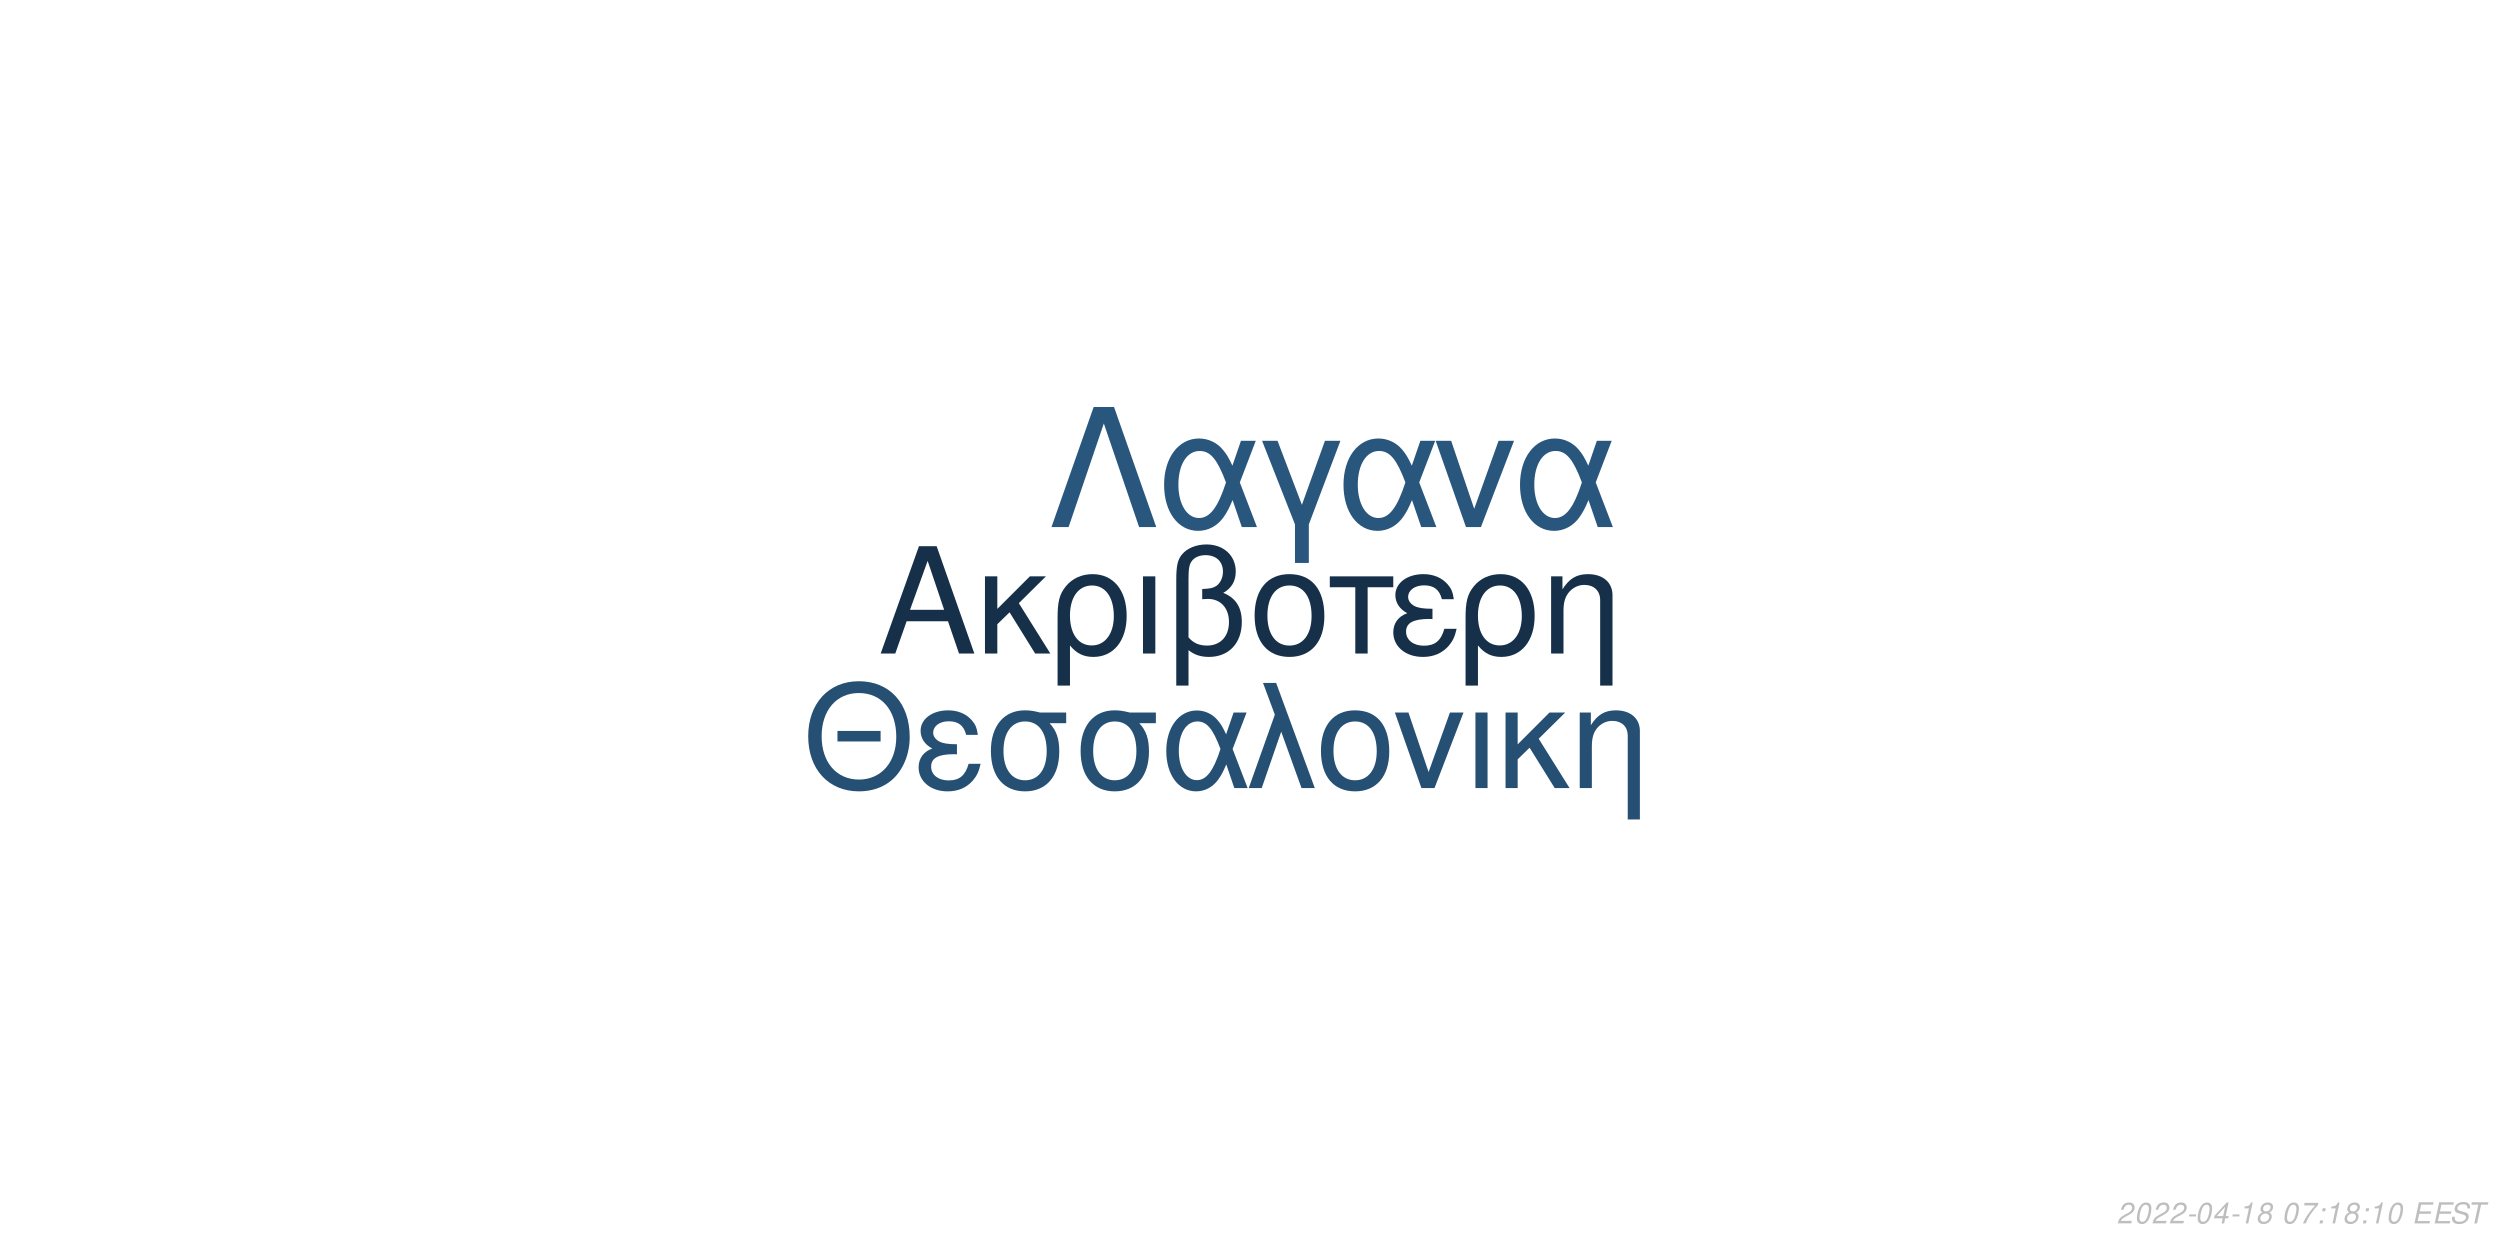
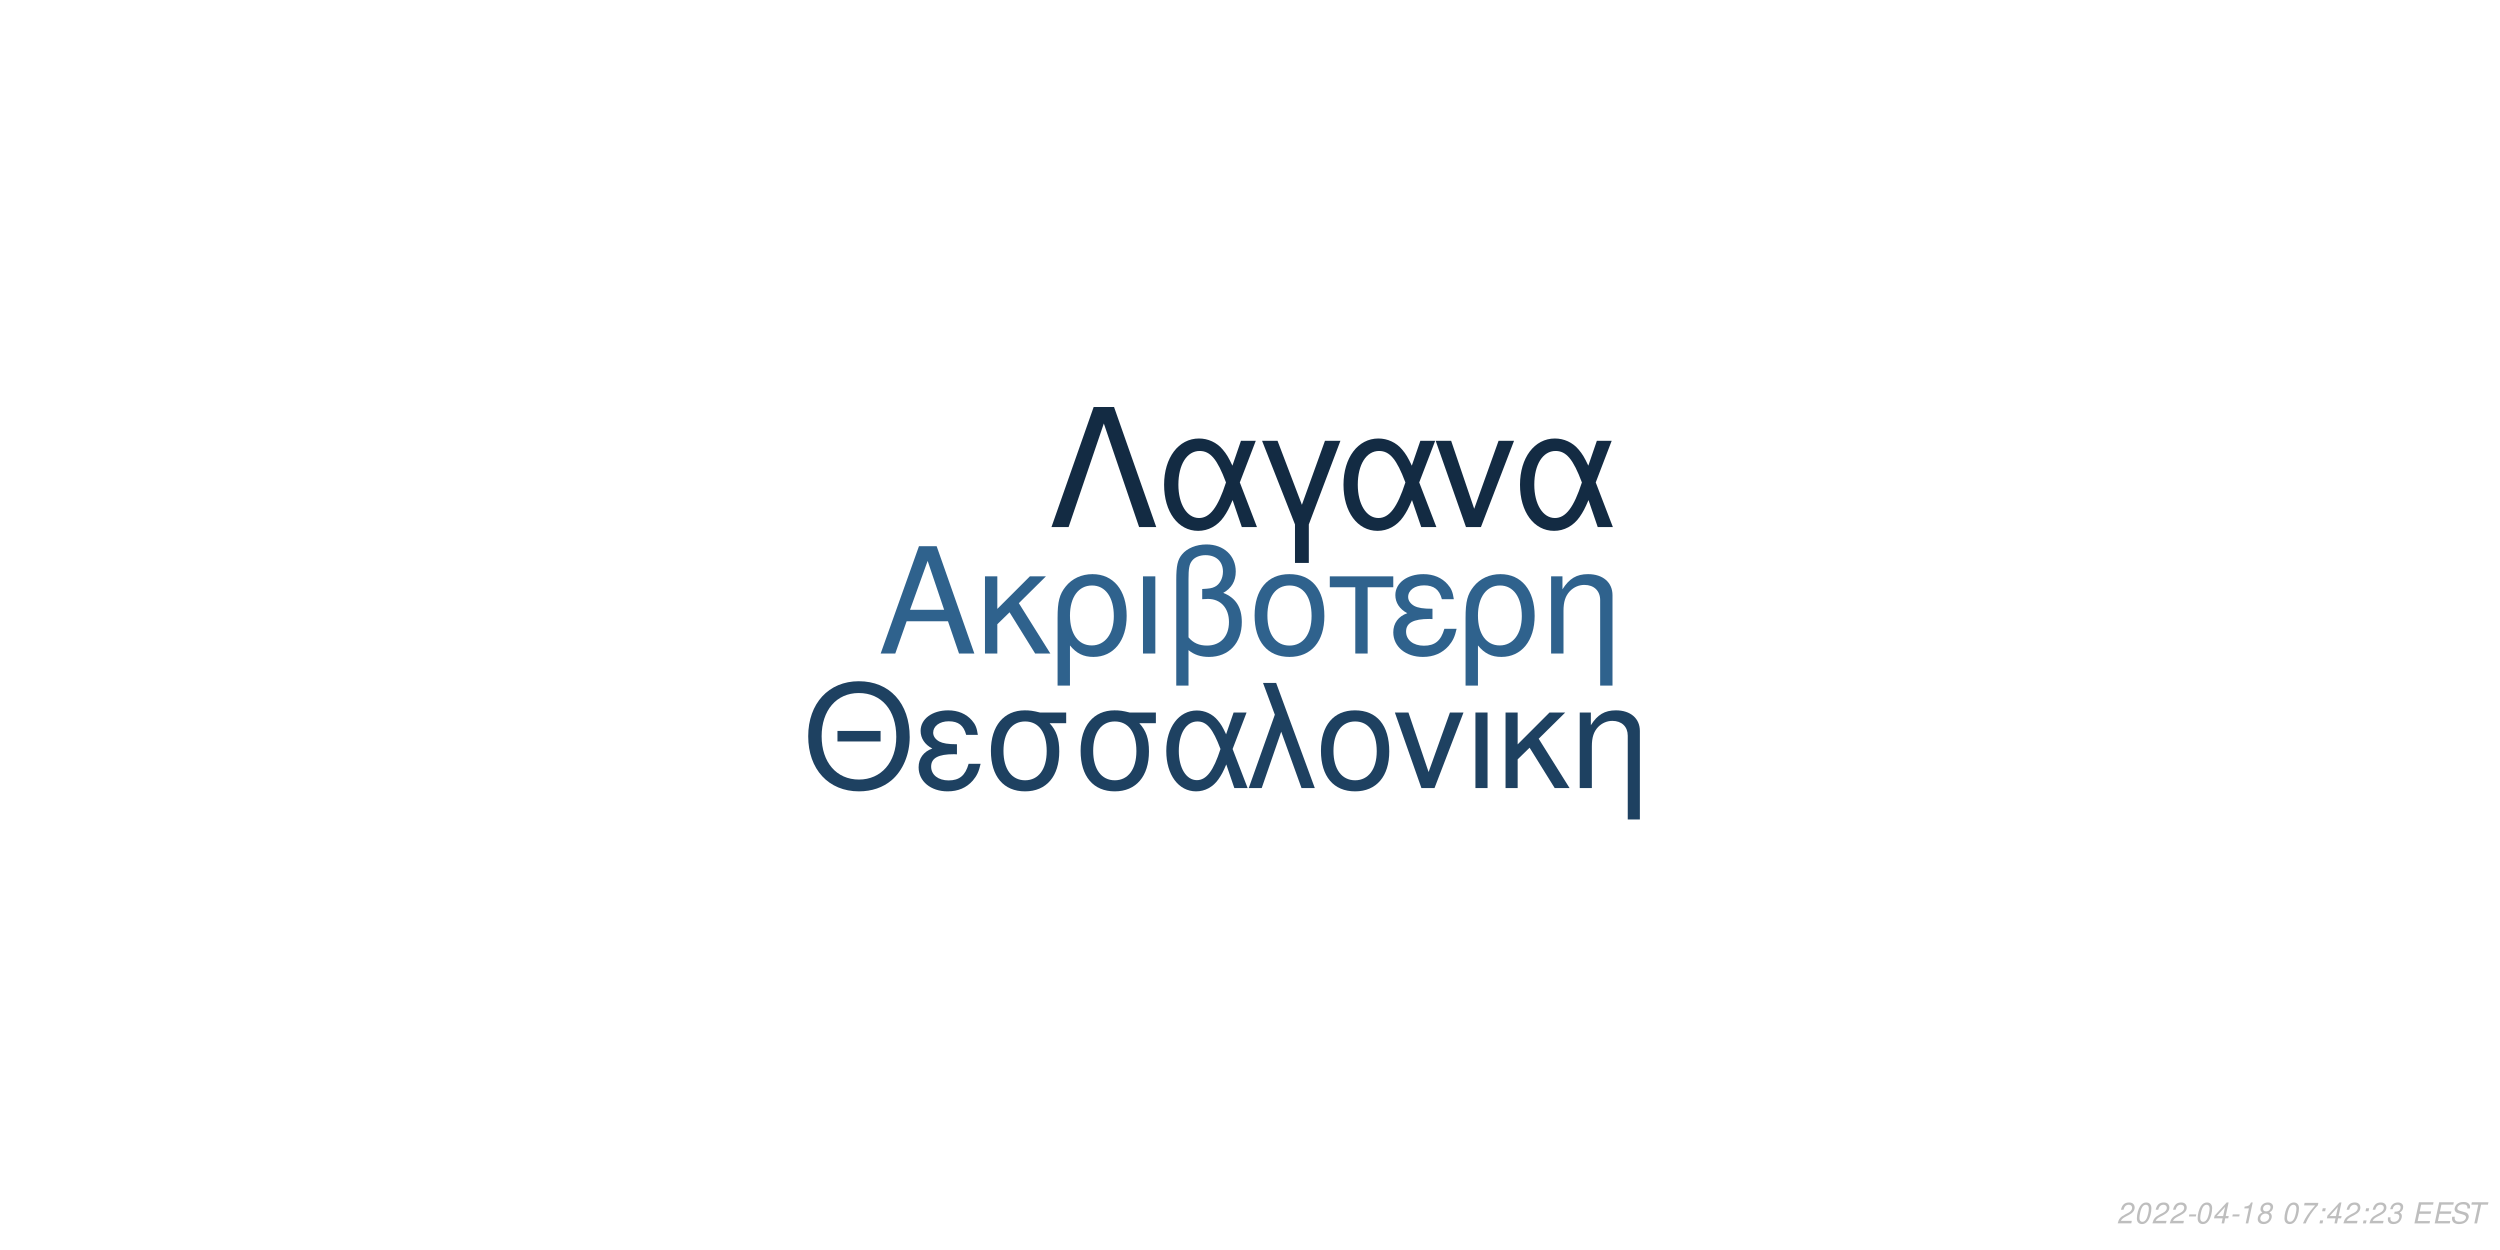
<svg xmlns="http://www.w3.org/2000/svg" xmlns:xlink="http://www.w3.org/1999/xlink" width="864pt" height="432pt" viewBox="0 0 864 432" version="1.1">
  <defs>
    <g>
      <symbol overflow="visible" id="glyph0-0">
        <path style="stroke:none;" d="" />
      </symbol>
      <symbol overflow="visible" id="glyph0-1">
        <path style="stroke:none;" d="M 24.125 -11.141 L 27.938 0 L 33.234 0 L 20.203 -37.094 L 14.094 -37.094 L 0.859 0 L 5.906 0 L 9.828 -11.141 Z M 22.797 -15.109 L 11 -15.109 L 17.094 -32.016 Z M 22.797 -15.109 " />
      </symbol>
      <symbol overflow="visible" id="glyph0-2">
        <path style="stroke:none;" d="M 7.172 -15.422 L 7.172 -26.672 L 2.906 -26.672 L 2.906 0 L 7.172 0 L 7.172 -10.125 L 11.406 -14.25 L 20.25 0 L 25.5 0 L 14.609 -17.406 L 23.969 -26.672 L 18.422 -26.672 Z M 7.172 -15.422 " />
      </symbol>
      <symbol overflow="visible" id="glyph0-3">
        <path style="stroke:none;" d="M 3 11.094 L 7.281 11.094 L 7.281 -2.797 C 9.516 -0.047 11.953 1.172 15.375 1.172 C 22.344 1.172 26.875 -4.422 26.875 -13.031 C 26.875 -21.891 22.297 -27.438 15.062 -27.438 C 11.297 -27.438 7.984 -25.906 5.797 -23.156 C 3.672 -20.516 3 -17.969 3 -12.359 Z M 14.906 -23.516 C 19.547 -23.516 22.438 -19.438 22.438 -12.922 C 22.438 -6.812 19.391 -2.797 14.812 -2.797 C 10.172 -2.797 7.281 -6.766 7.281 -13.125 C 7.281 -19.484 10.234 -23.516 14.906 -23.516 Z M 14.906 -23.516 " />
      </symbol>
      <symbol overflow="visible" id="glyph0-4">
        <path style="stroke:none;" d="M 3.516 0 L 7.781 0 L 7.781 -26.672 L 3.516 -26.672 Z M 3.516 0 " />
      </symbol>
      <symbol overflow="visible" id="glyph0-5">
        <path style="stroke:none;" d="M 4.016 11.094 L 8.25 11.094 L 8.25 -1.172 C 10.172 0.406 12.422 1.172 15.312 1.172 C 22.188 1.172 26.672 -3.609 26.672 -10.891 C 26.672 -15.984 24.578 -19.234 20.25 -20.969 C 23.109 -22.547 24.578 -25.031 24.578 -28.344 C 24.578 -33.844 20.406 -37.703 14.453 -37.703 C 10.938 -37.703 7.734 -36.391 6 -34.25 C 4.484 -32.422 4.016 -30.328 4.016 -25.391 Z M 8.25 -25.656 C 8.25 -29.359 8.5 -30.844 9.469 -32.062 C 10.375 -33.281 12.156 -34 14.094 -34 C 17.812 -34 20.156 -31.812 20.156 -28.297 C 20.156 -25.953 18.984 -23.812 17.297 -23.047 C 16.281 -22.547 15.469 -22.438 12.984 -22.297 L 12.984 -18.781 C 13.734 -18.828 14.344 -18.875 14.969 -18.875 C 19.344 -18.875 22.234 -15.719 22.234 -10.891 C 22.234 -5.906 19.281 -2.75 14.656 -2.75 C 11.953 -2.75 9.922 -3.609 8.25 -5.594 Z M 8.25 -25.656 " />
      </symbol>
      <symbol overflow="visible" id="glyph0-6">
        <path style="stroke:none;" d="M 14.094 -27.438 C 6.562 -27.438 2.094 -22.094 2.094 -13.125 C 2.094 -4.125 6.562 1.172 14.141 1.172 C 21.672 1.172 26.203 -4.172 26.203 -12.922 C 26.203 -22.188 21.828 -27.438 14.094 -27.438 Z M 14.141 -23.516 C 18.938 -23.516 21.781 -19.594 21.781 -12.984 C 21.781 -6.672 18.828 -2.75 14.141 -2.75 C 9.422 -2.75 6.516 -6.672 6.516 -13.125 C 6.516 -19.594 9.422 -23.516 14.141 -23.516 Z M 14.141 -23.516 " />
      </symbol>
      <symbol overflow="visible" id="glyph0-7">
        <path style="stroke:none;" d="M 7.891 0 L 12.156 0 L 12.156 -22.906 L 21.016 -22.906 L 21.016 -26.672 L -0.922 -26.672 L -0.922 -22.906 L 7.891 -22.906 Z M 7.891 0 " />
      </symbol>
      <symbol overflow="visible" id="glyph0-8">
        <path style="stroke:none;" d="M 14.562 -15.469 C 11.344 -15.469 9.562 -15.781 8.297 -16.438 C 6.922 -17.203 6.156 -18.328 6.156 -19.547 C 6.156 -21.891 8.453 -23.562 11.656 -23.562 C 15.062 -23.562 16.953 -22.094 17.812 -18.781 L 21.938 -18.781 C 21.578 -21.266 21.062 -22.5 19.797 -23.922 C 17.812 -26.203 14.906 -27.438 11.453 -27.438 C 5.797 -27.438 1.734 -24.375 1.734 -20.203 C 1.734 -17.609 3.156 -15.375 5.859 -13.938 C 2.797 -12.875 1.016 -10.484 1.016 -7.328 C 1.016 -2.391 5.297 1.172 11.25 1.172 C 14.969 1.172 17.906 -0.109 20.156 -2.641 C 21.578 -4.328 22.297 -5.797 22.906 -8.547 L 18.672 -8.547 C 17.5 -4.422 15.422 -2.703 11.609 -2.703 C 7.938 -2.703 5.438 -4.688 5.438 -7.578 C 5.438 -10.578 7.938 -11.953 13.484 -11.953 C 13.641 -11.953 14.094 -11.953 14.562 -11.906 Z M 14.562 -15.469 " />
      </symbol>
      <symbol overflow="visible" id="glyph0-9">
        <path style="stroke:none;" d="M 3.562 -26.672 L 3.562 0 L 7.844 0 L 7.844 -14.703 C 7.844 -17.906 8.5 -19.891 10.031 -21.531 C 11.406 -22.953 13.188 -23.719 15.062 -23.719 C 18.375 -23.719 20.516 -21.672 20.516 -18.469 L 20.516 11.094 L 24.781 11.094 L 24.781 -20.156 C 24.781 -24.578 21.469 -27.438 16.328 -27.438 C 12.359 -27.438 9.828 -25.906 7.484 -22.188 L 7.484 -26.672 Z M 3.562 -26.672 " />
      </symbol>
      <symbol overflow="visible" id="glyph1-0">
        <path style="stroke:none;" d="" />
      </symbol>
      <symbol overflow="visible" id="glyph1-1">
        <path style="stroke:none;" d="M 26.859 -19.734 L 11.953 -19.734 L 11.953 -16.094 L 26.859 -16.094 Z M 19.328 -36.922 C 8.922 -36.922 1.844 -29.25 1.844 -17.891 C 1.844 -6.484 8.875 1.141 19.391 1.141 C 23.812 1.141 27.703 -0.203 30.641 -2.688 C 34.578 -6.031 36.922 -11.656 36.922 -17.594 C 36.922 -29.297 30 -36.922 19.328 -36.922 Z M 19.328 -32.844 C 27.203 -32.844 32.281 -26.906 32.281 -17.688 C 32.281 -8.922 27.062 -2.938 19.391 -2.938 C 11.609 -2.938 6.484 -8.922 6.484 -17.891 C 6.484 -26.859 11.609 -32.844 19.328 -32.844 Z M 19.328 -32.844 " />
      </symbol>
      <symbol overflow="visible" id="glyph1-2">
        <path style="stroke:none;" d="M 14.25 -15.141 C 11.109 -15.141 9.375 -15.453 8.125 -16.094 C 6.781 -16.844 6.031 -17.938 6.031 -19.141 C 6.031 -21.422 8.266 -23.078 11.406 -23.078 C 14.75 -23.078 16.594 -21.625 17.438 -18.391 L 21.469 -18.391 C 21.125 -20.828 20.625 -22.031 19.391 -23.422 C 17.438 -25.656 14.594 -26.859 11.219 -26.859 C 5.688 -26.859 1.688 -23.875 1.688 -19.781 C 1.688 -17.234 3.094 -15.047 5.734 -13.656 C 2.734 -12.609 1 -10.266 1 -7.172 C 1 -2.344 5.188 1.141 11.016 1.141 C 14.656 1.141 17.547 -0.094 19.734 -2.594 C 21.125 -4.234 21.828 -5.688 22.422 -8.375 L 18.281 -8.375 C 17.141 -4.328 15.094 -2.641 11.359 -2.641 C 7.766 -2.641 5.328 -4.578 5.328 -7.422 C 5.328 -10.359 7.766 -11.703 13.203 -11.703 C 13.359 -11.703 13.797 -11.703 14.25 -11.656 Z M 14.25 -15.141 " />
      </symbol>
      <symbol overflow="visible" id="glyph1-3">
        <path style="stroke:none;" d="M 29 -26.109 L 19.938 -26.109 C 17.594 -26.703 16.438 -26.859 14.703 -26.859 C 7.469 -26.859 2.984 -21.469 2.984 -12.859 C 2.984 -4.031 7.375 1.141 14.797 1.141 C 22.172 1.141 26.609 -4.078 26.609 -12.656 C 26.609 -17.047 25.656 -19.828 23.266 -22.422 L 29 -22.422 Z M 14.797 -23.016 C 19.531 -23.016 22.266 -19.234 22.266 -12.75 C 22.266 -6.531 19.438 -2.688 14.797 -2.688 C 10.172 -2.688 7.328 -6.531 7.328 -12.859 C 7.328 -19.188 10.172 -23.016 14.797 -23.016 Z M 14.797 -23.016 " />
      </symbol>
      <symbol overflow="visible" id="glyph1-4">
        <path style="stroke:none;" d="M 29.344 -26.109 L 24.859 -26.109 L 22.266 -18.578 C 21.125 -21.031 20.484 -22.125 19.328 -23.469 C 17.547 -25.609 14.906 -26.812 12.156 -26.812 C 5.984 -26.812 1.594 -20.984 1.594 -12.812 C 1.594 -4.578 5.828 1.141 11.906 1.141 C 14.953 1.141 17.734 -0.344 19.625 -3.047 C 20.672 -4.531 21.281 -5.688 22.328 -8.172 L 25.109 0 L 29.703 0 L 24.516 -13.5 Z M 20.328 -13.5 C 17.891 -5.922 15.453 -2.734 12.156 -2.734 C 8.516 -2.734 5.922 -6.922 5.922 -12.812 C 5.922 -18.938 8.516 -23.016 12.359 -23.016 C 15.594 -23.016 17.688 -20.531 20.328 -13.5 Z M 20.328 -13.5 " />
      </symbol>
      <symbol overflow="visible" id="glyph1-5">
        <path style="stroke:none;" d="M 1.094 0 L 5.578 0 L 12.312 -19.484 L 19.328 0 L 23.922 0 L 10.562 -36.328 L 6.031 -36.328 L 10.109 -25.359 Z M 1.094 0 " />
      </symbol>
      <symbol overflow="visible" id="glyph1-6">
        <path style="stroke:none;" d="M 13.797 -26.859 C 6.422 -26.859 2.047 -21.625 2.047 -12.859 C 2.047 -4.031 6.422 1.141 13.859 1.141 C 21.234 1.141 25.656 -4.078 25.656 -12.656 C 25.656 -21.719 21.375 -26.859 13.797 -26.859 Z M 13.859 -23.016 C 18.531 -23.016 21.328 -19.188 21.328 -12.703 C 21.328 -6.531 18.438 -2.688 13.859 -2.688 C 9.219 -2.688 6.375 -6.531 6.375 -12.859 C 6.375 -19.188 9.219 -23.016 13.859 -23.016 Z M 13.859 -23.016 " />
      </symbol>
      <symbol overflow="visible" id="glyph1-7">
        <path style="stroke:none;" d="M 14.297 0 L 24.312 -26.109 L 19.625 -26.109 L 12.25 -5.531 L 5.281 -26.109 L 0.594 -26.109 L 9.766 0 Z M 14.297 0 " />
      </symbol>
      <symbol overflow="visible" id="glyph1-8">
        <path style="stroke:none;" d="M 3.438 0 L 7.625 0 L 7.625 -26.109 L 3.438 -26.109 Z M 3.438 0 " />
      </symbol>
      <symbol overflow="visible" id="glyph1-9">
        <path style="stroke:none;" d="M 7.031 -15.094 L 7.031 -26.109 L 2.844 -26.109 L 2.844 0 L 7.031 0 L 7.031 -9.922 L 11.156 -13.953 L 19.828 0 L 24.969 0 L 14.297 -17.047 L 23.469 -26.109 L 18.031 -26.109 Z M 7.031 -15.094 " />
      </symbol>
      <symbol overflow="visible" id="glyph1-10">
        <path style="stroke:none;" d="M 3.484 -26.109 L 3.484 0 L 7.672 0 L 7.672 -14.406 C 7.672 -17.547 8.328 -19.484 9.812 -21.078 C 11.156 -22.469 12.906 -23.219 14.75 -23.219 C 17.984 -23.219 20.078 -21.234 20.078 -18.094 L 20.078 10.859 L 24.266 10.859 L 24.266 -19.734 C 24.266 -24.062 21.031 -26.859 16 -26.859 C 12.109 -26.859 9.609 -25.359 7.328 -21.719 L 7.328 -26.109 Z M 3.484 -26.109 " />
      </symbol>
      <symbol overflow="visible" id="glyph2-0">
        <path style="stroke:none;" d="" />
      </symbol>
      <symbol overflow="visible" id="glyph2-1">
        <path style="stroke:none;" d="M 22.531 -41.484 L 15.484 -41.484 L 0.906 0 L 6.828 0 L 19 -35.797 L 31.188 0 L 37.109 0 Z M 22.531 -41.484 " />
      </symbol>
      <symbol overflow="visible" id="glyph2-2">
        <path style="stroke:none;" d="M 33.516 -29.812 L 28.391 -29.812 L 25.438 -21.219 C 24.125 -24.016 23.391 -25.266 22.078 -26.797 C 20.031 -29.25 17.016 -30.609 13.891 -30.609 C 6.828 -30.609 1.828 -23.953 1.828 -14.625 C 1.828 -5.234 6.656 1.312 13.594 1.312 C 17.078 1.312 20.266 -0.391 22.422 -3.469 C 23.609 -5.172 24.297 -6.484 25.5 -9.328 L 28.688 0 L 33.922 0 L 28 -15.422 Z M 23.219 -15.422 C 20.422 -6.766 17.641 -3.125 13.891 -3.125 C 9.734 -3.125 6.766 -7.906 6.766 -14.625 C 6.766 -21.625 9.734 -26.297 14.109 -26.297 C 17.812 -26.297 20.203 -23.453 23.219 -15.422 Z M 23.219 -15.422 " />
      </symbol>
      <symbol overflow="visible" id="glyph2-3">
        <path style="stroke:none;" d="M 12.062 12.406 L 16.844 12.406 L 16.844 -0.906 L 27.766 -29.812 L 22.422 -29.812 L 14.453 -7.688 L 6.031 -29.812 L 0.688 -29.812 L 12.062 -0.906 Z M 12.062 12.406 " />
      </symbol>
      <symbol overflow="visible" id="glyph2-4">
        <path style="stroke:none;" d="M 16.328 0 L 27.766 -29.812 L 22.422 -29.812 L 14 -6.312 L 6.031 -29.812 L 0.688 -29.812 L 11.156 0 Z M 16.328 0 " />
      </symbol>
      <symbol overflow="visible" id="glyph3-0">
        <path style="stroke:none;" d="" />
      </symbol>
      <symbol overflow="visible" id="glyph3-1">
        <path style="stroke:none;" d="M 5.234 -0.875 L 1.469 -0.875 C 1.641 -1.375 2.203 -1.891 3.109 -2.344 L 4.234 -2.938 C 5.562 -3.625 6.219 -4.469 6.219 -5.484 C 6.219 -5.938 6.062 -6.359 5.797 -6.656 C 5.469 -7.047 4.984 -7.234 4.312 -7.234 C 2.766 -7.234 1.891 -6.453 1.484 -4.734 L 2.375 -4.734 C 2.484 -5.188 2.609 -5.484 2.797 -5.75 C 3.094 -6.203 3.609 -6.453 4.188 -6.453 C 4.891 -6.453 5.344 -6.031 5.344 -5.375 C 5.344 -4.703 4.859 -4.094 4.016 -3.656 L 2.984 -3.125 C 1.234 -2.188 0.797 -1.656 0.344 -0.016 L 5.047 -0.016 Z M 5.234 -0.875 " />
      </symbol>
      <symbol overflow="visible" id="glyph3-2">
        <path style="stroke:none;" d="M 4.203 -7.234 C 3.375 -7.234 2.688 -6.812 2.125 -5.984 C 1.484 -5.047 0.984 -3.188 0.984 -1.734 C 0.984 -1.109 1.172 -0.562 1.484 -0.266 C 1.797 0.047 2.281 0.234 2.766 0.234 C 3.625 0.234 4.281 -0.156 4.859 -1.016 C 5.516 -1.953 6 -3.797 6 -5.266 C 6 -6.5 5.328 -7.234 4.203 -7.234 Z M 4.094 -6.453 C 4.734 -6.453 5.125 -5.984 5.125 -5.156 C 5.125 -4.203 4.781 -2.625 4.406 -1.812 C 3.984 -0.938 3.516 -0.547 2.875 -0.547 C 2.25 -0.547 1.875 -1.031 1.875 -1.828 C 1.875 -2.797 2.203 -4.344 2.594 -5.203 C 2.984 -6.047 3.453 -6.453 4.094 -6.453 Z M 4.094 -6.453 " />
      </symbol>
      <symbol overflow="visible" id="glyph3-3">
        <path style="stroke:none;" d="M 3.516 -3.125 L 1.125 -3.125 L 0.969 -2.406 L 3.359 -2.406 Z M 3.516 -3.125 " />
      </symbol>
      <symbol overflow="visible" id="glyph3-4">
        <path style="stroke:none;" d="M 3.625 -1.75 L 3.266 0 L 4.141 0 L 4.516 -1.75 L 5.562 -1.75 L 5.734 -2.531 L 4.688 -2.531 L 5.688 -7.234 L 5.016 -7.234 L 0.844 -2.672 L 0.641 -1.75 Z M 3.797 -2.531 L 1.594 -2.531 L 4.469 -5.703 Z M 3.797 -2.531 " />
      </symbol>
      <symbol overflow="visible" id="glyph3-5">
        <path style="stroke:none;" d="M 3.703 -5.188 L 2.594 0 L 3.469 0 L 5.016 -7.234 L 4.438 -7.234 C 3.906 -6.156 3.688 -6.016 2.234 -5.812 L 2.109 -5.188 Z M 3.703 -5.188 " />
      </symbol>
      <symbol overflow="visible" id="glyph3-6">
        <path style="stroke:none;" d="M 4.766 -3.797 C 5.078 -3.969 5.234 -4.078 5.438 -4.234 C 5.812 -4.594 6.062 -5.172 6.062 -5.734 C 6.062 -6.625 5.344 -7.234 4.266 -7.234 C 2.812 -7.234 1.703 -6.219 1.703 -4.875 C 1.703 -4.406 1.875 -4.125 2.359 -3.812 C 1.297 -3.312 0.75 -2.516 0.75 -1.469 C 0.75 -0.438 1.547 0.234 2.812 0.234 C 3.656 0.234 4.359 -0.094 4.938 -0.734 C 5.359 -1.234 5.609 -1.859 5.609 -2.438 C 5.609 -3.047 5.312 -3.516 4.766 -3.797 Z M 4.109 -6.453 C 4.797 -6.453 5.188 -6.125 5.188 -5.578 C 5.188 -5.266 5.062 -4.922 4.859 -4.672 C 4.562 -4.312 4.188 -4.156 3.656 -4.156 C 2.984 -4.156 2.594 -4.453 2.594 -4.984 C 2.594 -5.859 3.203 -6.453 4.109 -6.453 Z M 3.453 -3.406 C 4.234 -3.406 4.734 -2.984 4.734 -2.312 C 4.734 -1.312 3.922 -0.547 2.875 -0.547 C 2.125 -0.547 1.625 -0.969 1.625 -1.625 C 1.625 -2.609 2.438 -3.406 3.453 -3.406 Z M 3.453 -3.406 " />
      </symbol>
      <symbol overflow="visible" id="glyph3-7">
        <path style="stroke:none;" d="" />
      </symbol>
      <symbol overflow="visible" id="glyph3-8">
        <path style="stroke:none;" d="M 6.703 -7.094 L 1.953 -7.094 L 1.766 -6.219 L 5.594 -6.219 C 3.344 -3.688 2.266 -2.109 1.375 0 L 2.344 0 C 3.031 -1.906 4.828 -4.594 6.547 -6.281 Z M 6.703 -7.094 " />
      </symbol>
      <symbol overflow="visible" id="glyph3-9">
        <path style="stroke:none;" d="M 2.359 -1.031 L 1.312 -1.031 L 1.094 0 L 2.141 0 Z M 3.266 -5.234 L 2.219 -5.234 L 2 -4.203 L 3.047 -4.203 Z M 3.266 -5.234 " />
      </symbol>
      <symbol overflow="visible" id="glyph3-10">
+         <path style="stroke:none;" d="M 2.922 -3.312 C 3.125 -3.344 3.234 -3.344 3.375 -3.344 C 4.203 -3.344 4.688 -3 4.688 -2.406 C 4.688 -1.312 3.906 -0.547 2.781 -0.547 C 2.047 -0.547 1.594 -0.938 1.594 -1.562 C 1.594 -1.719 1.609 -1.844 1.656 -2.094 L 0.766 -2.094 C 0.734 -1.797 0.719 -1.641 0.719 -1.469 C 0.719 -0.375 1.406 0.234 2.641 0.234 C 3.547 0.234 4.297 -0.078 4.812 -0.656 C 5.266 -1.156 5.562 -1.875 5.562 -2.547 C 5.562 -3.125 5.344 -3.453 4.797 -3.734 C 5.641 -4.234 6.016 -4.844 6.016 -5.734 C 6.016 -6.656 5.312 -7.234 4.203 -7.234 C 3.375 -7.234 2.672 -6.938 2.188 -6.375 C 1.891 -6.031 1.703 -5.641 1.516 -4.906 L 2.391 -4.906 C 2.5 -5.359 2.594 -5.594 2.734 -5.812 C 3.047 -6.234 3.516 -6.453 4.078 -6.453 C 4.734 -6.453 5.141 -6.125 5.141 -5.578 C 5.141 -5.188 5.016 -4.797 4.797 -4.547 C 4.516 -4.234 4 -4.062 3.266 -4.062 L 3.078 -4.062 Z M 2.922 -3.312 " />
+       </symbol>
+       <symbol overflow="visible" id="glyph3-11">
        <path style="stroke:none;" d="M 2.547 -3.312 L 6.5 -3.312 L 6.688 -4.141 L 2.719 -4.141 L 3.219 -6.469 L 7.344 -6.469 L 7.516 -7.297 L 2.453 -7.297 L 0.906 0 L 6.125 0 L 6.297 -0.812 L 2.016 -0.812 Z M 2.547 -3.312 " />
      </symbol>
-       <symbol overflow="visible" id="glyph3-11">
+       <symbol overflow="visible" id="glyph3-12">
        <path style="stroke:none;" d="M 7.062 -5.156 C 7.125 -5.438 7.141 -5.562 7.141 -5.703 C 7.141 -6.156 6.938 -6.594 6.594 -6.891 C 6.188 -7.25 5.656 -7.406 4.875 -7.406 C 3.844 -7.406 3.047 -7.125 2.5 -6.562 C 2.094 -6.141 1.781 -5.438 1.781 -4.922 C 1.781 -4.297 2.219 -3.766 2.891 -3.562 L 4.594 -3.094 C 5.406 -2.859 5.734 -2.578 5.734 -2.094 C 5.734 -1.781 5.547 -1.406 5.266 -1.141 C 4.844 -0.766 4.266 -0.578 3.453 -0.578 C 2.328 -0.578 1.812 -0.984 1.812 -1.906 C 1.812 -2.047 1.812 -2.125 1.844 -2.312 L 0.984 -2.312 C 0.906 -2.062 0.891 -1.906 0.891 -1.688 C 0.891 -0.484 1.797 0.234 3.297 0.234 C 4.359 0.234 5.234 -0.062 5.812 -0.609 C 6.344 -1.078 6.688 -1.797 6.688 -2.375 C 6.688 -2.641 6.609 -2.906 6.453 -3.156 C 6.234 -3.5 5.938 -3.703 5.469 -3.828 L 3.75 -4.312 C 2.984 -4.547 2.734 -4.734 2.734 -5.188 C 2.734 -5.547 2.875 -5.844 3.188 -6.109 C 3.547 -6.438 4.031 -6.594 4.703 -6.594 C 5.266 -6.594 5.688 -6.484 5.906 -6.297 C 6.094 -6.125 6.219 -5.797 6.219 -5.516 C 6.219 -5.422 6.203 -5.344 6.188 -5.156 Z M 7.062 -5.156 " />
      </symbol>
-       <symbol overflow="visible" id="glyph3-12">
+       <symbol overflow="visible" id="glyph3-13">
        <path style="stroke:none;" d="M 4.938 -6.469 L 7.312 -6.469 L 7.484 -7.297 L 1.75 -7.297 L 1.578 -6.469 L 3.984 -6.469 L 2.609 0 L 3.547 0 Z M 4.938 -6.469 " />
      </symbol>
    </g>
  </defs>
  <g id="surface1">
    <rect x="0" y="0" width="864" height="432" style="fill:rgb(100%,100%,100%);fill-opacity:1;stroke:none;" />
-     <g style="fill:rgb(8.627%,18.824%,29.02%);fill-opacity:1;">
+     <g style="fill:rgb(18.431%,38.431%,55.294%);fill-opacity:1;">
      <use xlink:href="#glyph0-1" x="303.5" y="225.861" />
      <use xlink:href="#glyph0-2" x="337.5" y="225.861" />
      <use xlink:href="#glyph0-3" x="362.5" y="225.861" />
      <use xlink:href="#glyph0-4" x="391.5" y="225.861" />
      <use xlink:href="#glyph0-5" x="402.5" y="225.861" />
      <use xlink:href="#glyph0-6" x="431.5" y="225.861" />
      <use xlink:href="#glyph0-7" x="460.5" y="225.861" />
      <use xlink:href="#glyph0-8" x="480.5" y="225.861" />
      <use xlink:href="#glyph0-3" x="503.5" y="225.861" />
      <use xlink:href="#glyph0-9" x="532.5" y="225.861" />
    </g>
-     <g style="fill:rgb(14.51%,30.98%,45.098%);fill-opacity:1;">
+     <g style="fill:rgb(11.765%,25.49%,38.039%);fill-opacity:1;">
      <use xlink:href="#glyph1-1" x="277.473" y="272.354" />
      <use xlink:href="#glyph1-2" x="316.473" y="272.354" />
      <use xlink:href="#glyph1-3" x="339.473" y="272.354" />
      <use xlink:href="#glyph1-3" x="370.473" y="272.354" />
      <use xlink:href="#glyph1-4" x="401.473" y="272.354" />
      <use xlink:href="#glyph1-5" x="430.473" y="272.354" />
      <use xlink:href="#glyph1-6" x="454.473" y="272.354" />
      <use xlink:href="#glyph1-7" x="481.473" y="272.354" />
      <use xlink:href="#glyph1-8" x="506.473" y="272.354" />
      <use xlink:href="#glyph1-9" x="517.473" y="272.354" />
      <use xlink:href="#glyph1-10" x="542.473" y="272.354" />
    </g>
-     <g style="fill:rgb(16.078%,33.725%,49.02%);fill-opacity:1;">
+     <g style="fill:rgb(7.451%,16.863%,26.275%);fill-opacity:1;">
      <use xlink:href="#glyph2-1" x="362.484" y="182.152" />
      <use xlink:href="#glyph2-2" x="400.484" y="182.152" />
      <use xlink:href="#glyph2-3" x="435.484" y="182.152" />
      <use xlink:href="#glyph2-2" x="462.484" y="182.152" />
      <use xlink:href="#glyph2-4" x="495.484" y="182.152" />
      <use xlink:href="#glyph2-2" x="523.484" y="182.152" />
    </g>
    <g style="fill:rgb(74.51%,74.51%,74.51%);fill-opacity:1;">
      <use xlink:href="#glyph3-1" x="731.52" y="422.81" />
      <use xlink:href="#glyph3-2" x="737.52" y="422.81" />
      <use xlink:href="#glyph3-1" x="743.52" y="422.81" />
      <use xlink:href="#glyph3-1" x="749.52" y="422.81" />
      <use xlink:href="#glyph3-3" x="755.52" y="422.81" />
      <use xlink:href="#glyph3-2" x="758.52" y="422.81" />
      <use xlink:href="#glyph3-4" x="764.52" y="422.81" />
      <use xlink:href="#glyph3-3" x="770.52" y="422.81" />
      <use xlink:href="#glyph3-5" x="773.52" y="422.81" />
      <use xlink:href="#glyph3-6" x="779.52" y="422.81" />
      <use xlink:href="#glyph3-7" x="785.52" y="422.81" />
      <use xlink:href="#glyph3-2" x="788.52" y="422.81" />
      <use xlink:href="#glyph3-8" x="794.52" y="422.81" />
      <use xlink:href="#glyph3-9" x="800.52" y="422.81" />
-       <use xlink:href="#glyph3-5" x="803.52" y="422.81" />
-       <use xlink:href="#glyph3-6" x="809.52" y="422.81" />
+       <use xlink:href="#glyph3-4" x="803.52" y="422.81" />
+       <use xlink:href="#glyph3-1" x="809.52" y="422.81" />
      <use xlink:href="#glyph3-9" x="815.52" y="422.81" />
-       <use xlink:href="#glyph3-5" x="818.52" y="422.81" />
-       <use xlink:href="#glyph3-2" x="824.52" y="422.81" />
+       <use xlink:href="#glyph3-1" x="818.52" y="422.81" />
+       <use xlink:href="#glyph3-10" x="824.52" y="422.81" />
      <use xlink:href="#glyph3-7" x="830.52" y="422.81" />
-       <use xlink:href="#glyph3-10" x="833.52" y="422.81" />
-       <use xlink:href="#glyph3-10" x="840.52" y="422.81" />
-       <use xlink:href="#glyph3-11" x="846.52" y="422.81" />
-       <use xlink:href="#glyph3-12" x="852.52" y="422.81" />
+       <use xlink:href="#glyph3-11" x="833.52" y="422.81" />
+       <use xlink:href="#glyph3-11" x="840.52" y="422.81" />
+       <use xlink:href="#glyph3-12" x="846.52" y="422.81" />
+       <use xlink:href="#glyph3-13" x="852.52" y="422.81" />
    </g>
  </g>
</svg>
